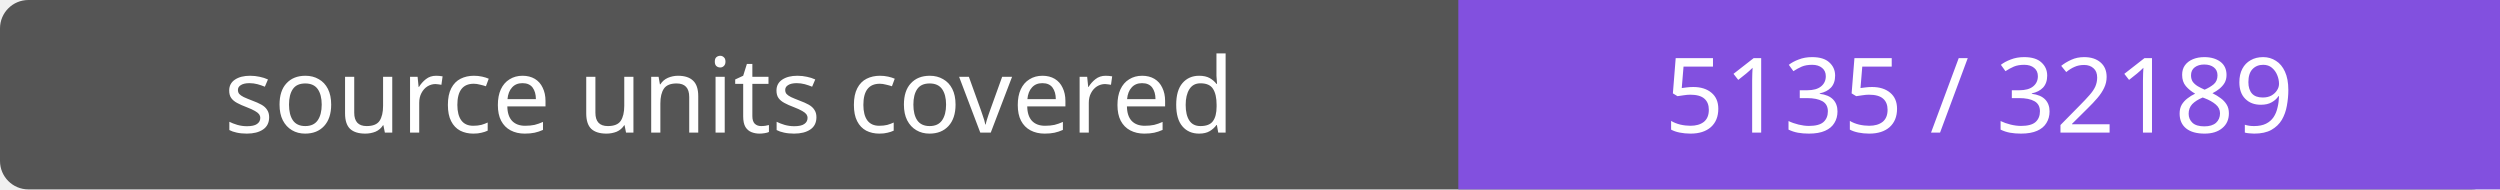
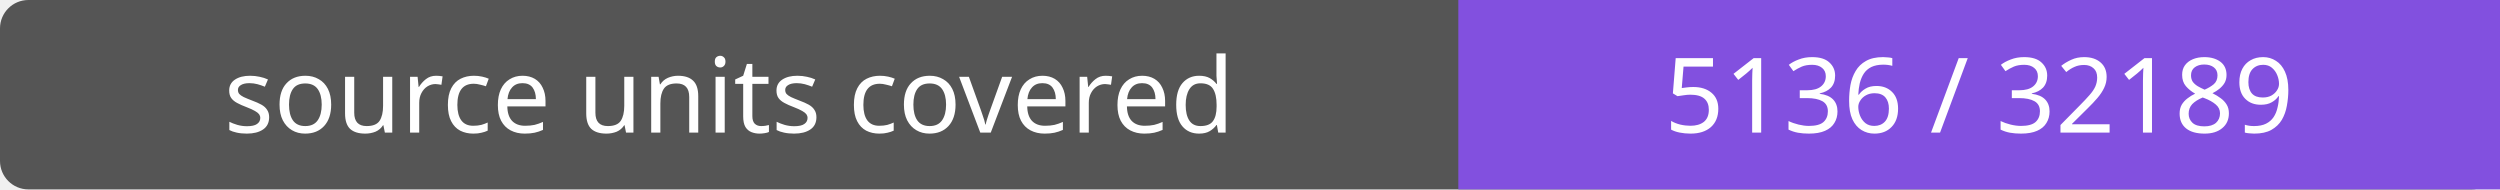
- <svg xmlns="http://www.w3.org/2000/svg" width="264" height="20" role="img" aria-label="source units covered: 5135 / 32189">
+ <svg xmlns="http://www.w3.org/2000/svg" width="264" height="20" role="img" aria-label="source units covered: 5136 / 32189">
  <rect width="264" height="20" rx="3" fill="#555" />
  <path fill="#8250df" d="M154 0h110v20H154z" />
  <g fill="#fff" text-anchor="middle" font-family="Verdana,sans-serif" font-size="11">
    <text x="77.0" y="14">source units covered</text>
-     <text x="209.0" y="14">5135 / 32189</text>
+     <text x="209.0" y="14">5136 / 32189</text>
  </g>
</svg>
